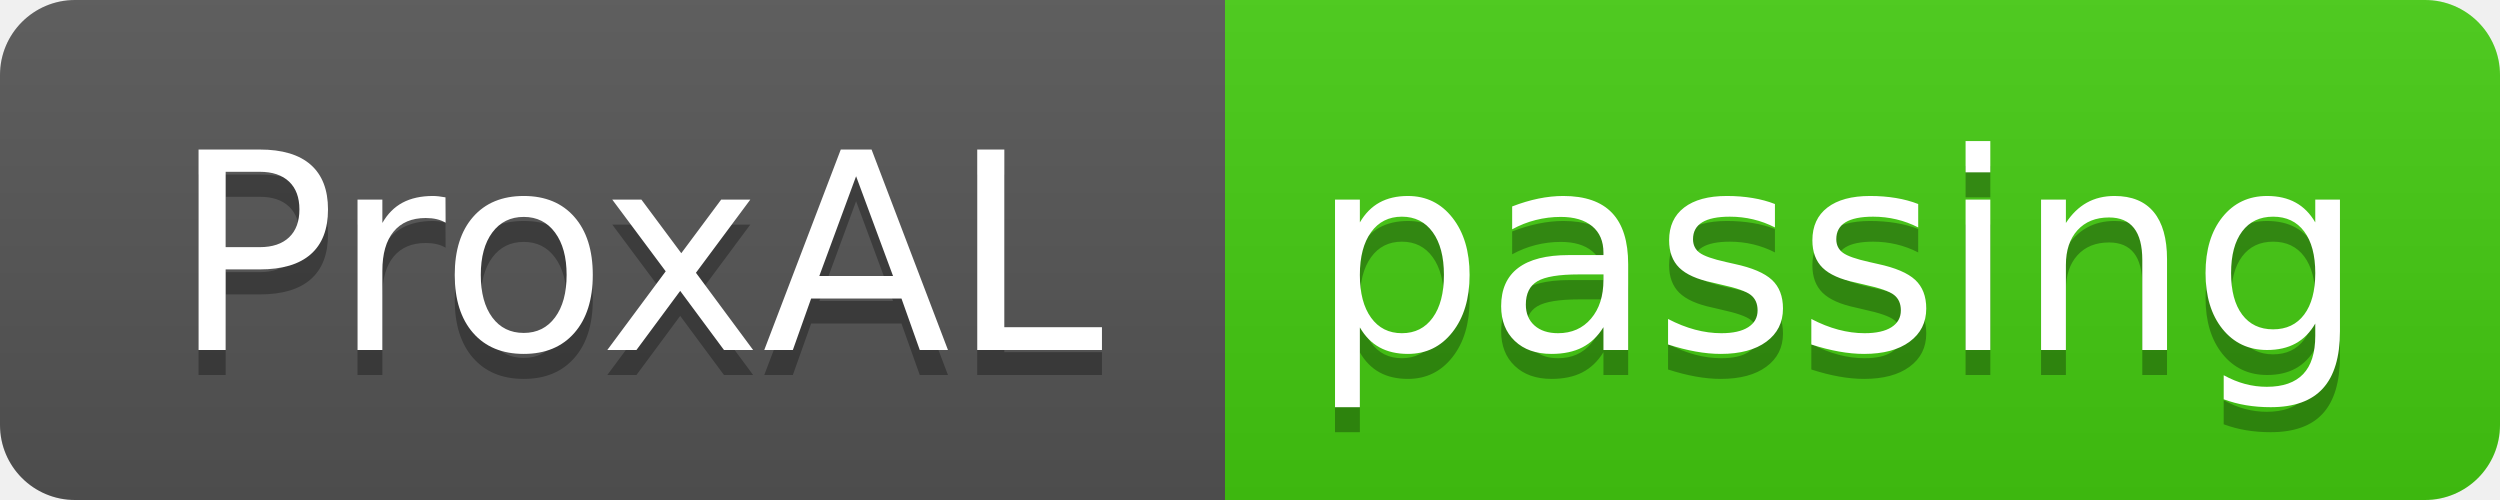
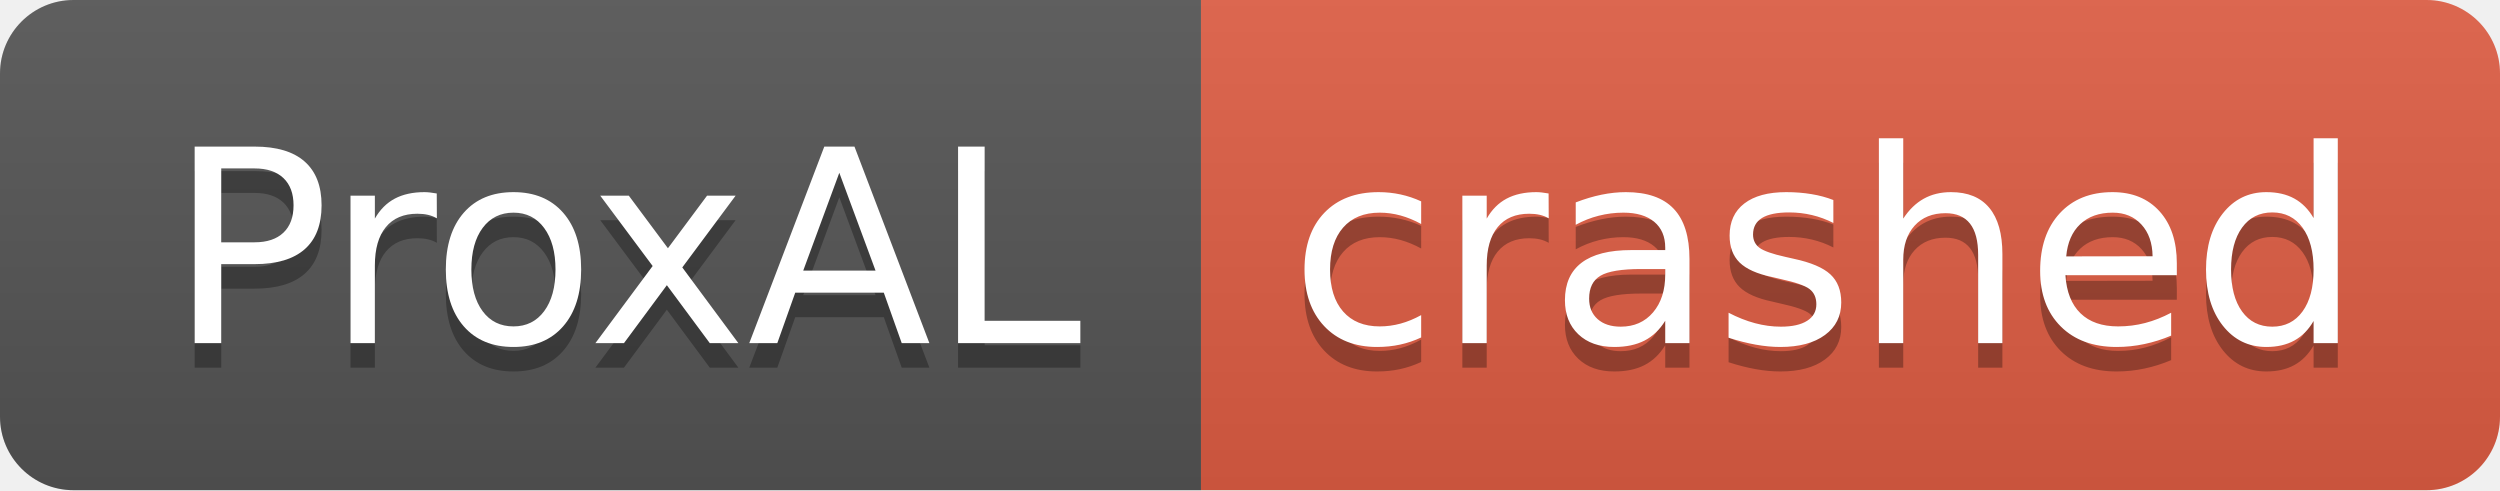
- <svg xmlns="http://www.w3.org/2000/svg" width="100" height="20" role="img" aria-label="ProxAL: passing">
+ <svg xmlns="http://www.w3.org/2000/svg" width="102" height="20" role="img" aria-label="ProxAL: crashed">
  <linearGradient id="s" x2="0" y2="100%">
    <stop offset="0" stop-color="#bbb" stop-opacity=".1" />
    <stop offset="1" stop-opacity=".1" />
  </linearGradient>
  <clipPath id="r">
-     <rect width="100" height="20" rx="3" fill="#fff" />
+     <rect width="102" height="20" rx="3" fill="#fff" />
  </clipPath>
  <g clip-path="url(#r)">
    <rect width="49" height="20" fill="#555" />
-     <rect x="49" width="51" height="20" fill="#4c1" />
-     <rect width="100" height="20" fill="url(#s)" />
+     <rect x="49" width="53" height="20" fill="#e05d44" />
+     <rect width="102" height="20" fill="url(#s)" />
  </g>
  <g fill="#fff" text-anchor="middle" font-family="Verdana,Geneva,DejaVu Sans,sans-serif" text-rendering="geometricPrecision" font-size="110">
    <text aria-hidden="true" x="255" y="150" fill="#010101" fill-opacity=".3" transform="scale(.1)" textLength="390">ProxAL</text>
    <text x="255" y="140" transform="scale(.1)" fill="#fff" textLength="390">ProxAL</text>
-     <text aria-hidden="true" x="735" y="150" fill="#010101" fill-opacity=".3" transform="scale(.1)" textLength="410">passing</text>
-     <text x="735" y="140" transform="scale(.1)" fill="#fff" textLength="410">passing</text>
+     <text aria-hidden="true" x="745" y="150" fill="#010101" fill-opacity=".3" transform="scale(.1)" textLength="430">crashed</text>
+     <text x="745" y="140" transform="scale(.1)" fill="#fff" textLength="430">crashed</text>
  </g>
</svg>
